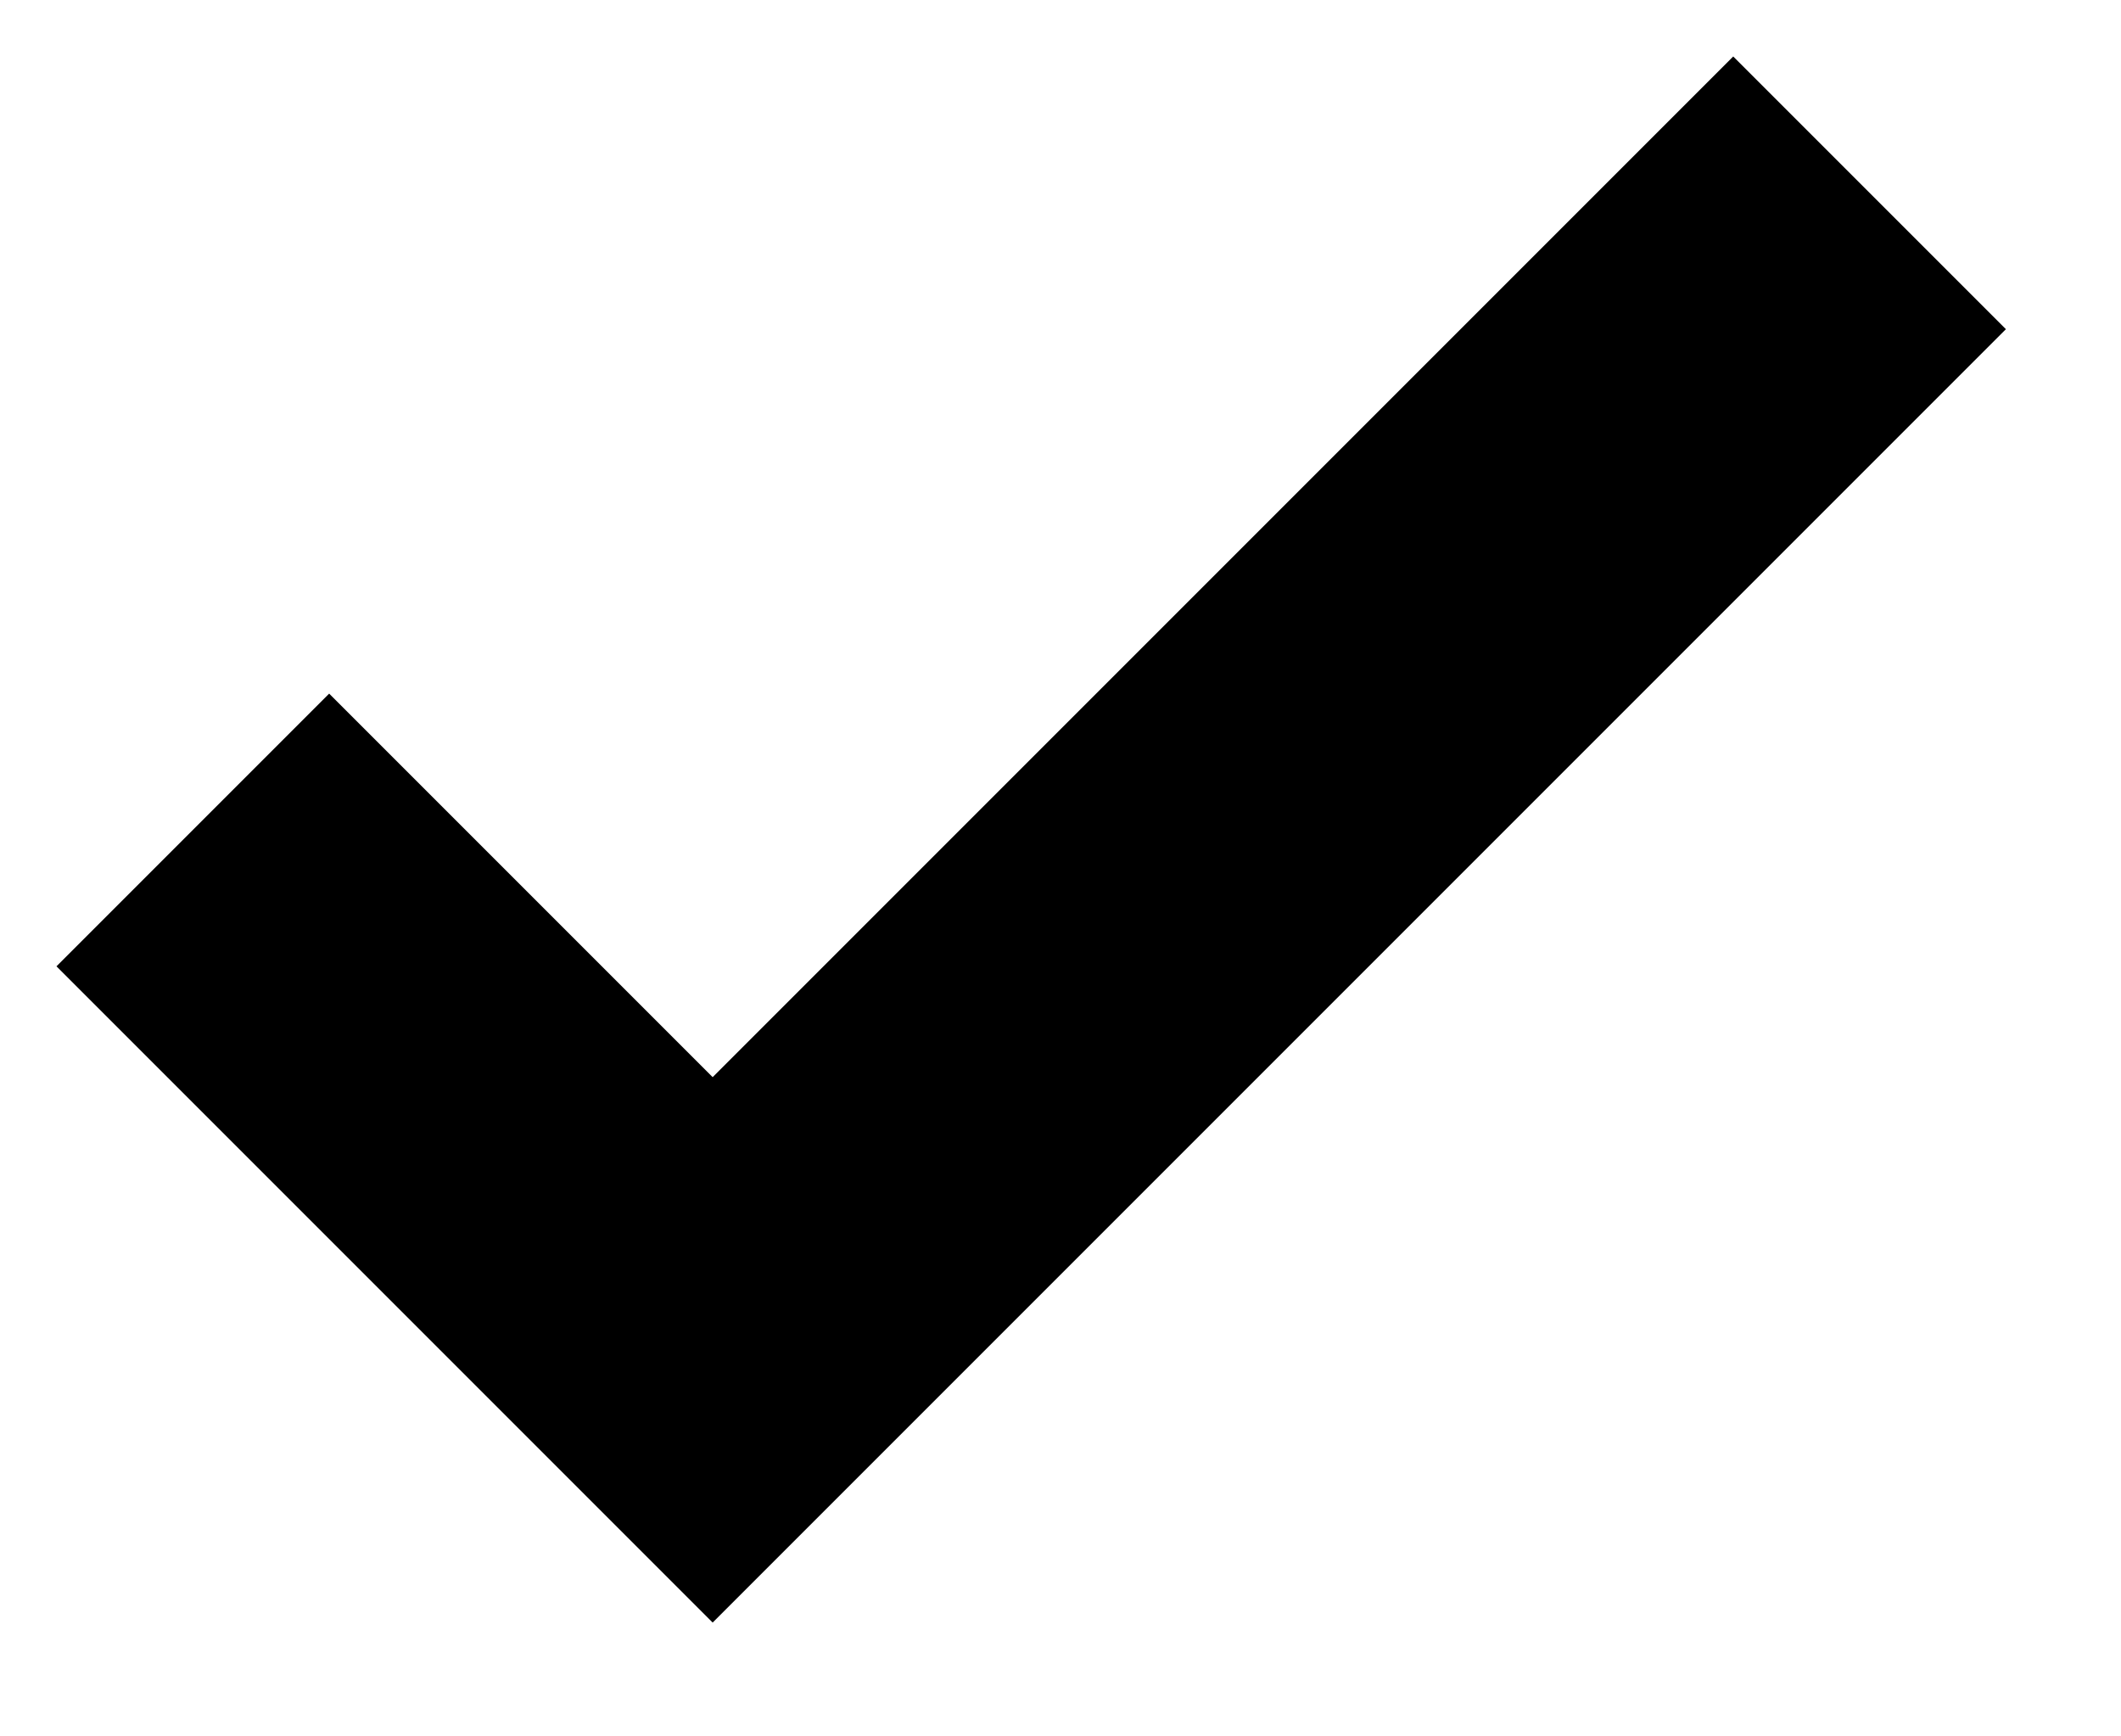
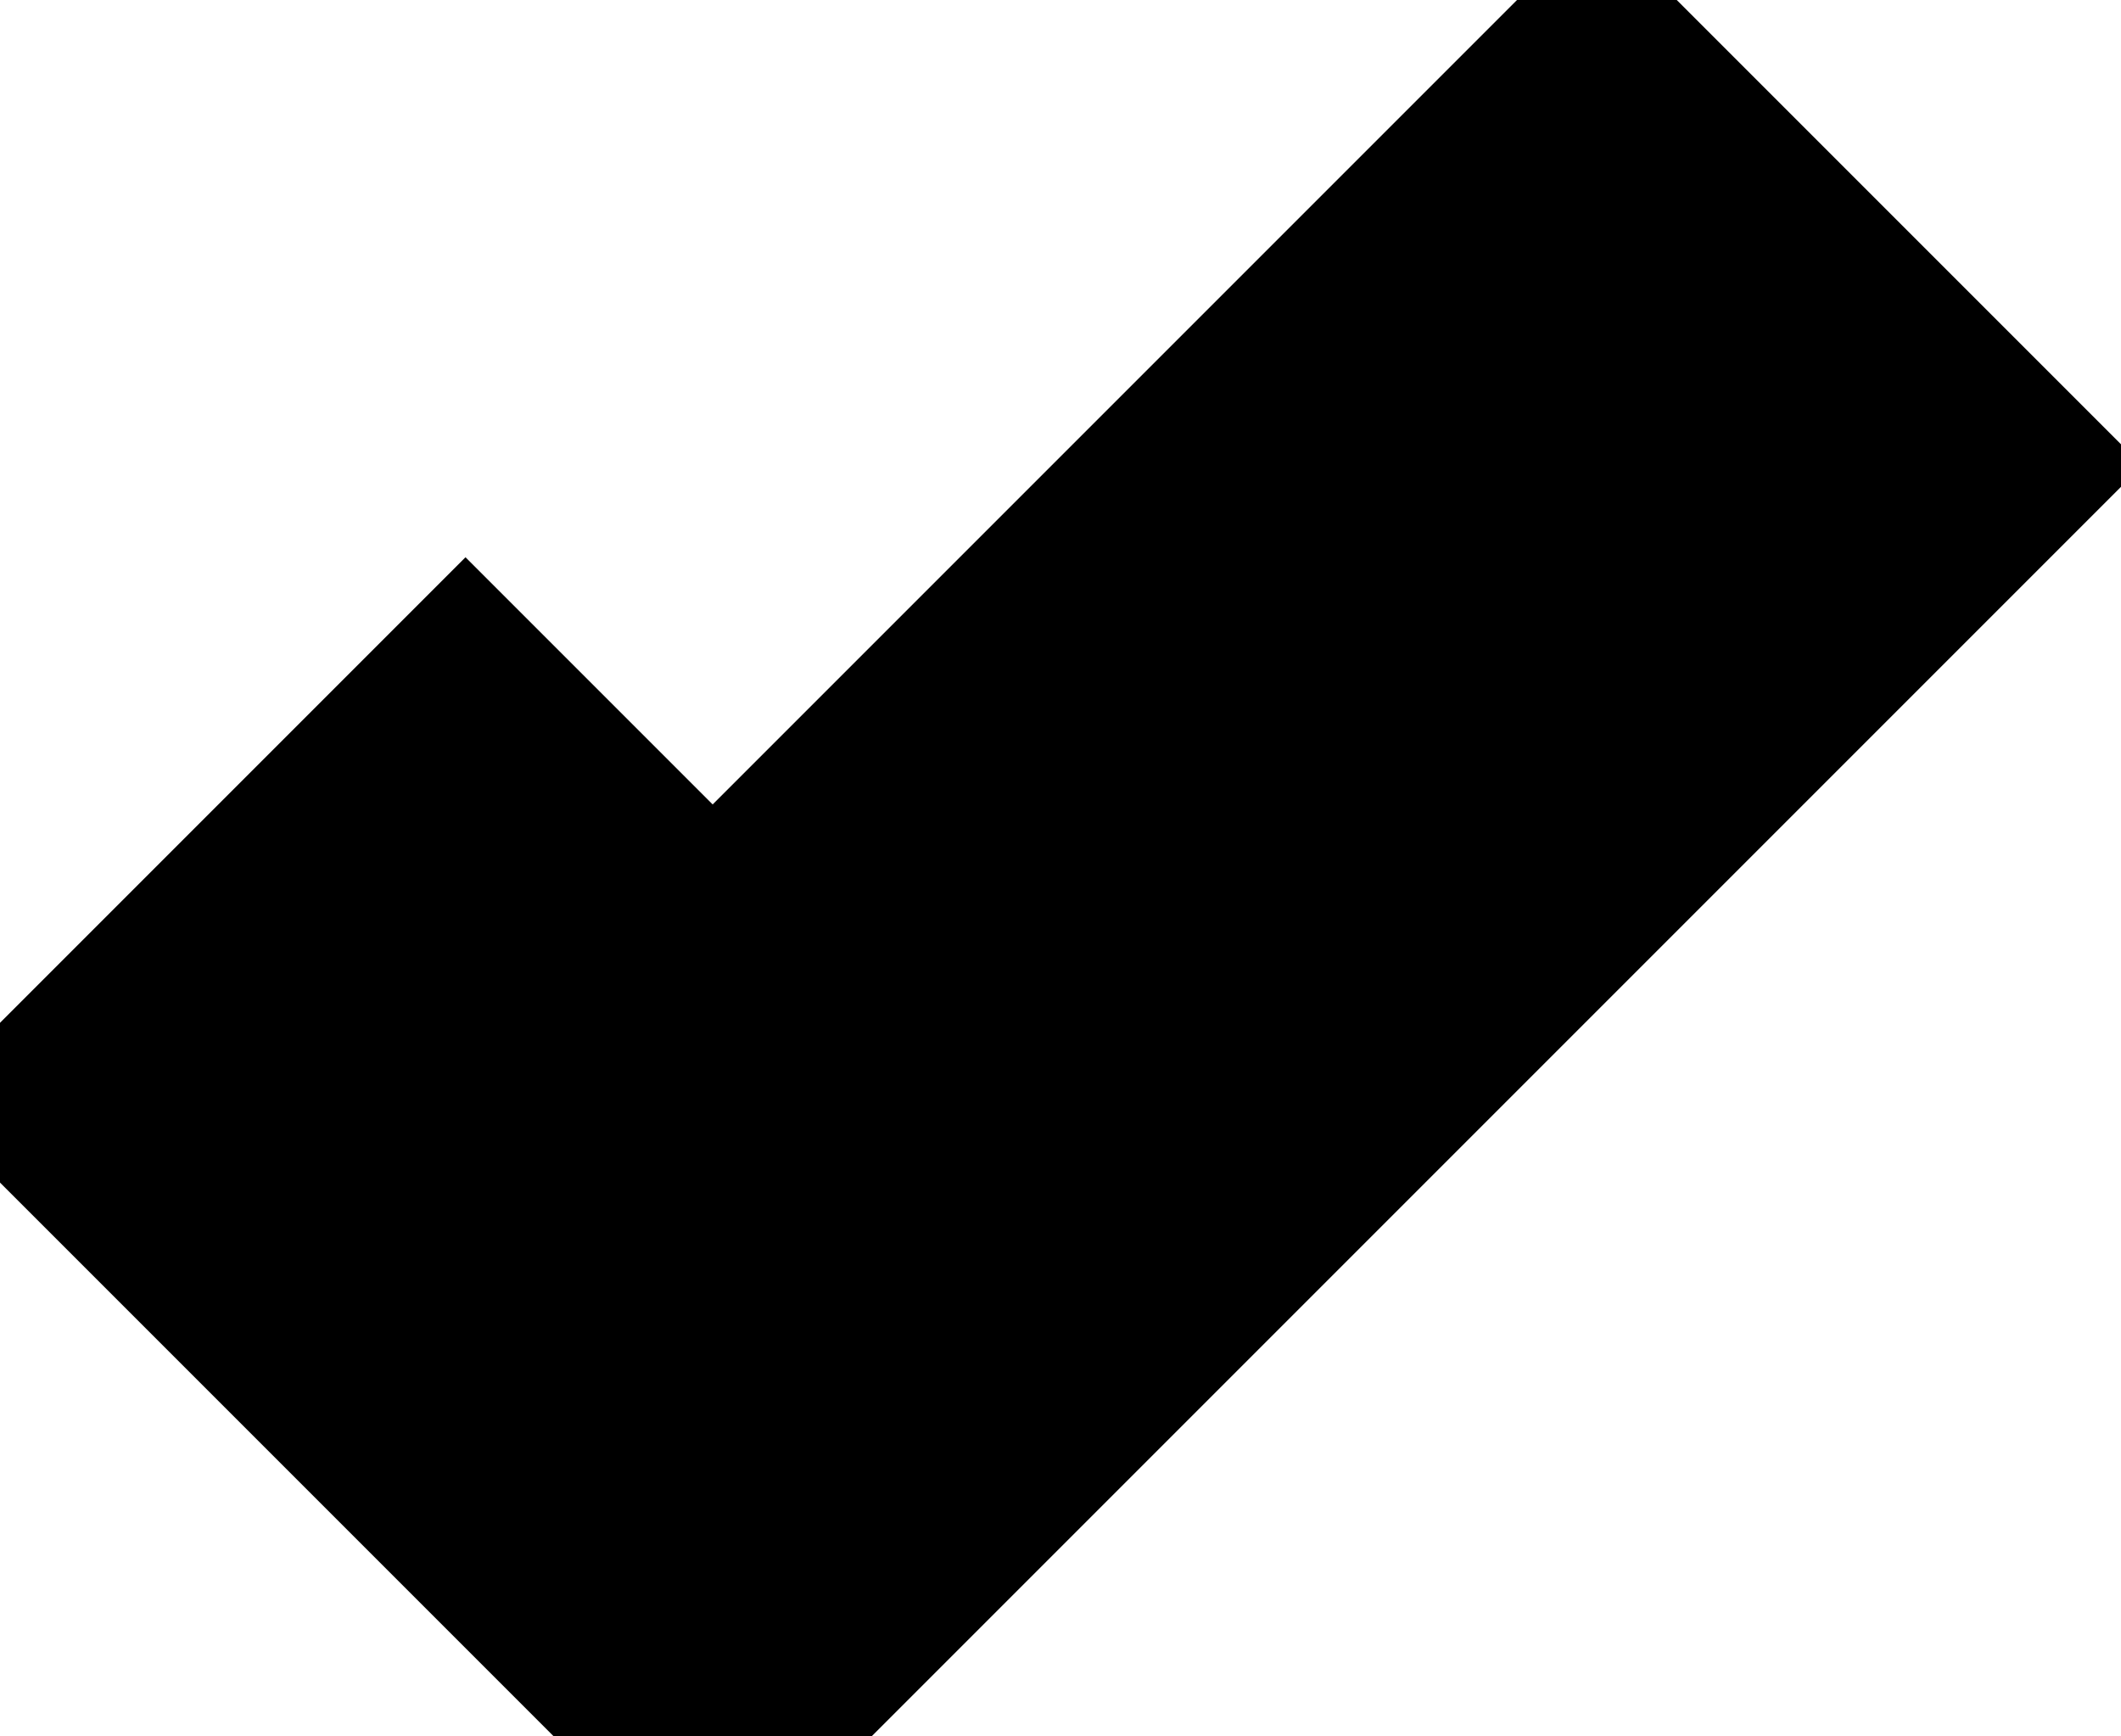
<svg xmlns="http://www.w3.org/2000/svg" width="11" height="9">
-   <path fill="none" stroke="#000" stroke-width="2" d="M1 4.304L3.696 7l6-6" />
+   <path fill="none" stroke="#000" stroke-width="4" d="M1 4.304L3.696 7l6-6" />
</svg>
